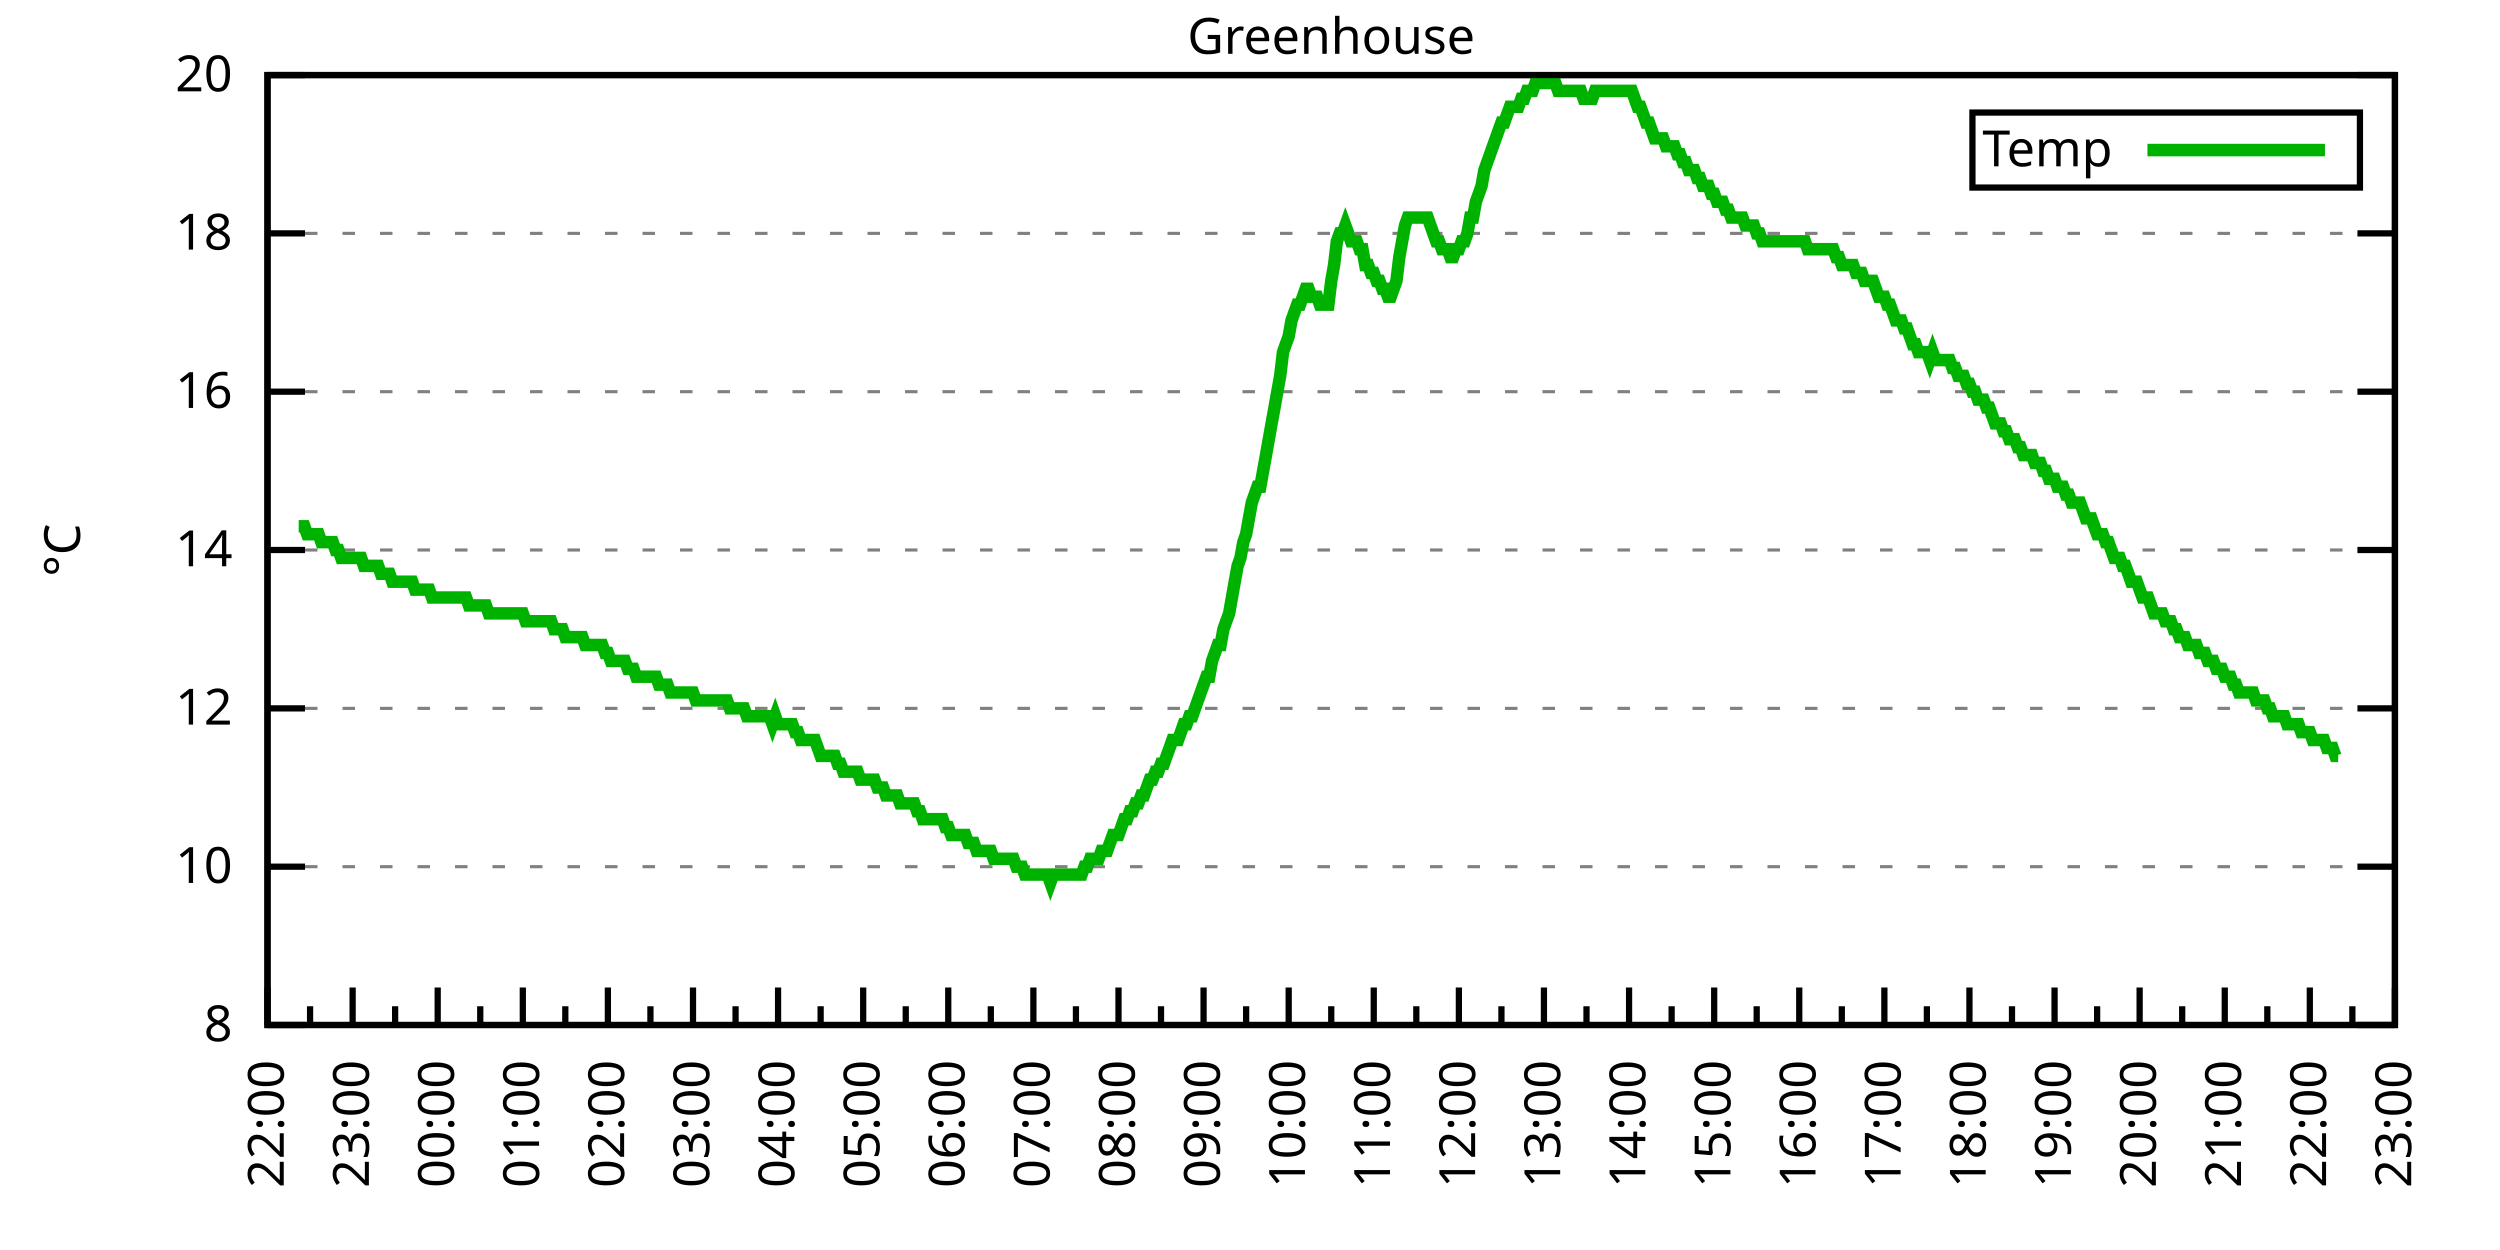
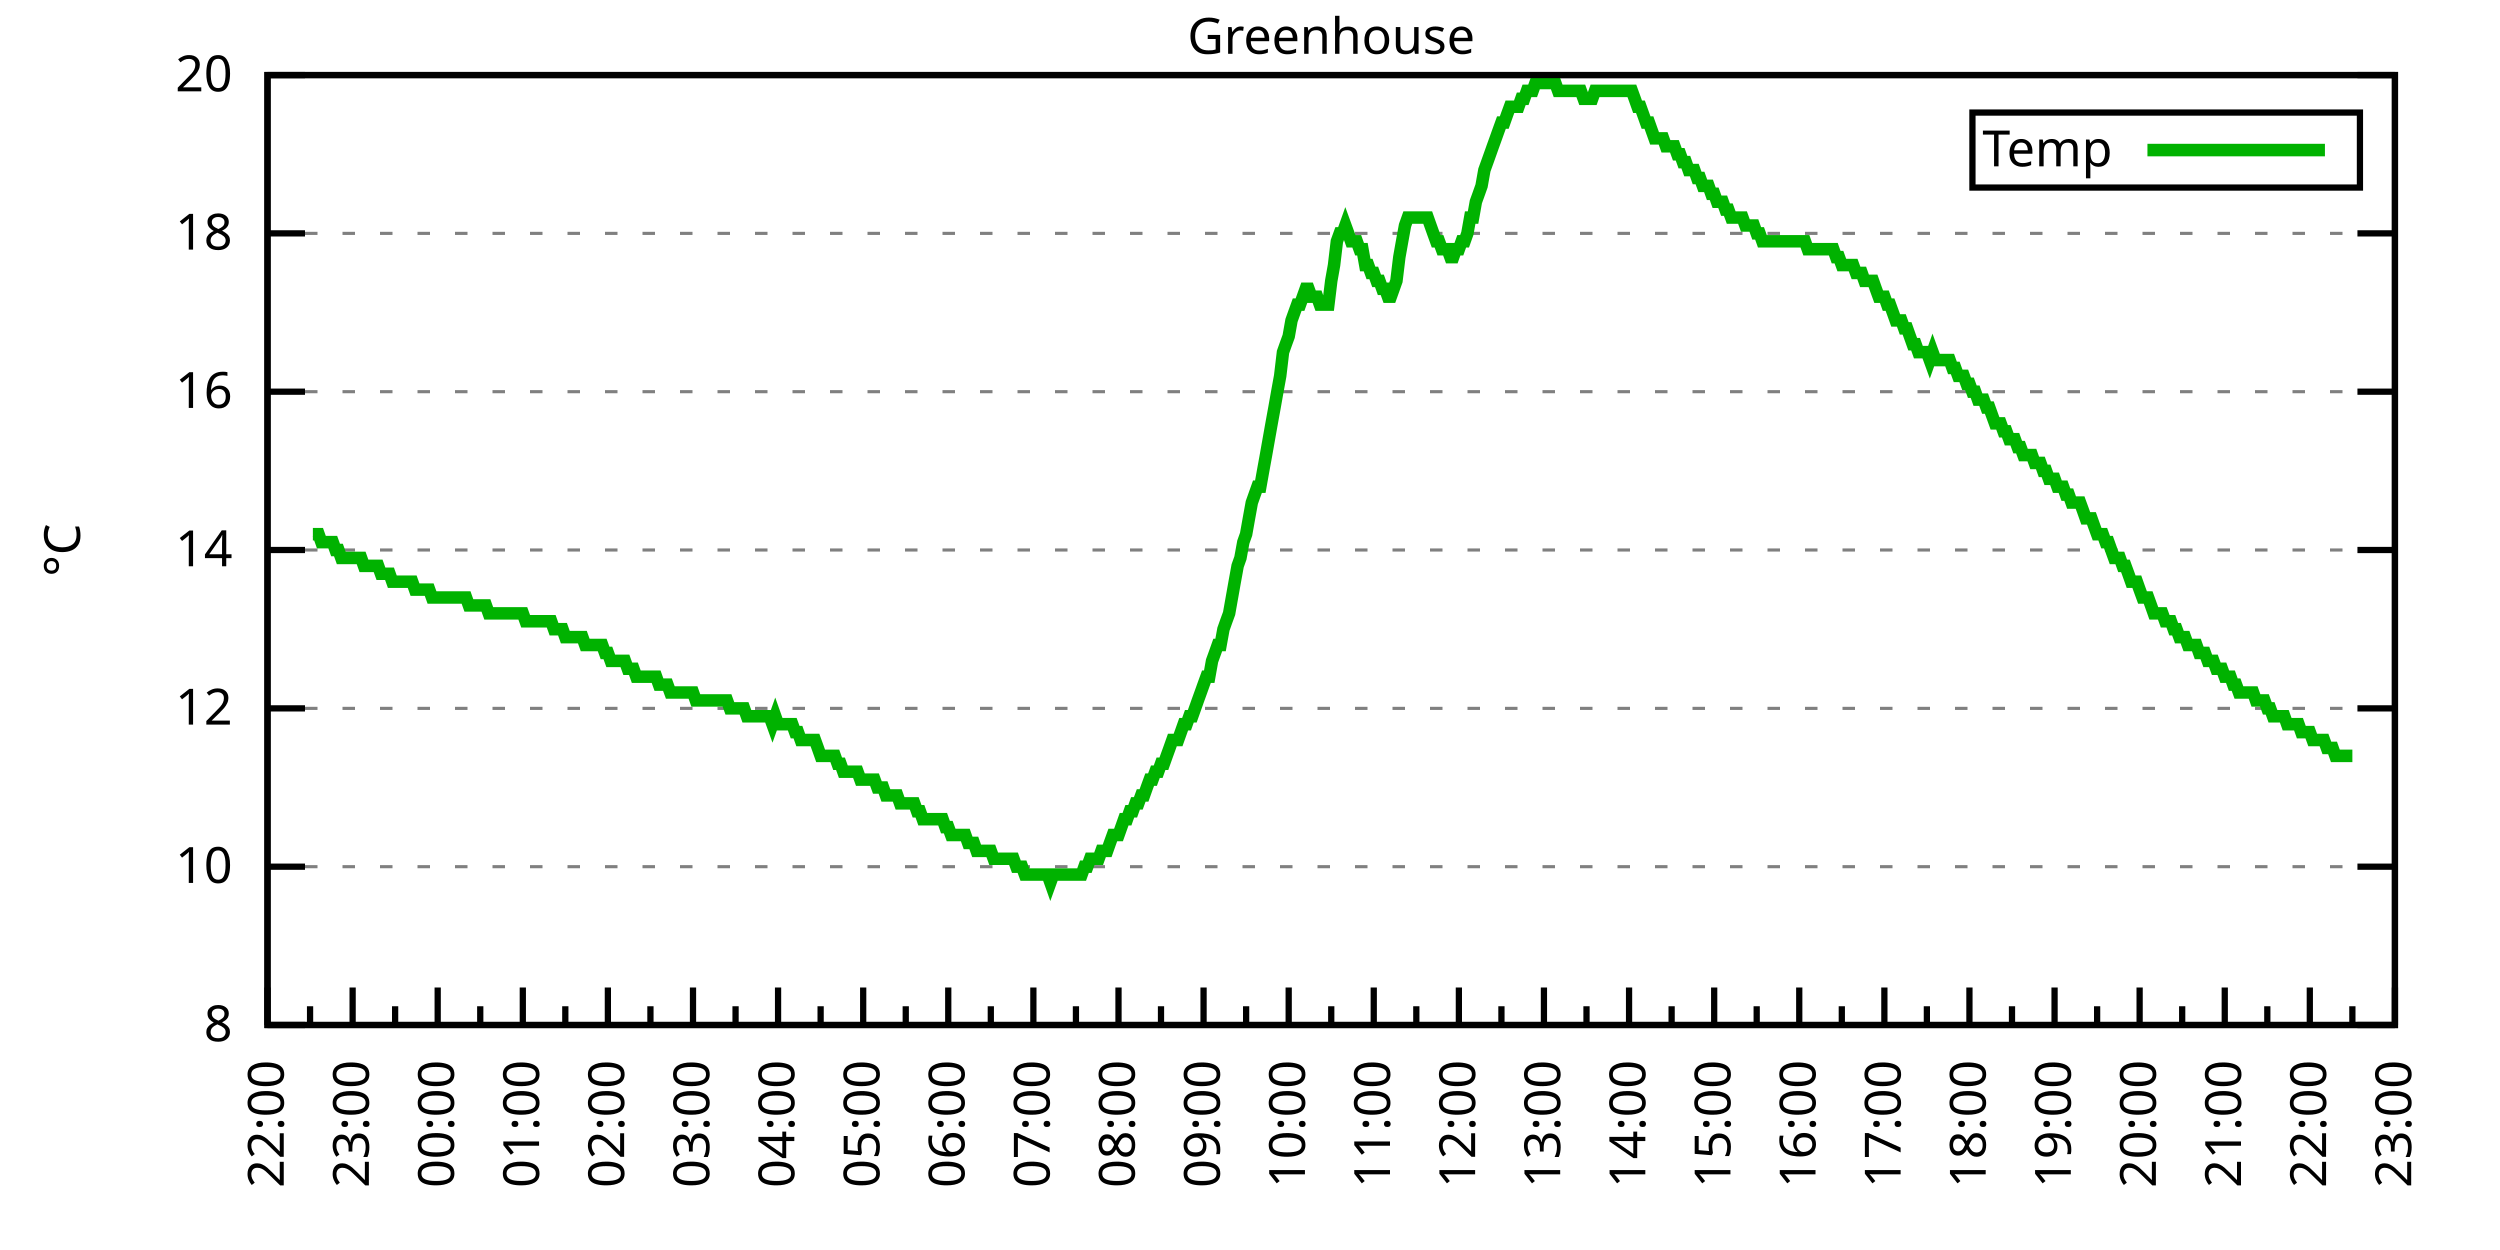
<svg xmlns="http://www.w3.org/2000/svg" xmlns:xlink="http://www.w3.org/1999/xlink" width="400" height="200" viewBox="0 0 400 200">
  <g id="gnuplot_canvas">
    <rect x="0" y="0" width="400" height="200" fill="none" />
    <defs>
      <circle id="gpDot" r="0.5" stroke-width="0.5" stroke="currentColor" />
      <path id="gpPt0" stroke-width="0.333" stroke="currentColor" d="M-1,0 h2 M0,-1 v2" />
      <path id="gpPt1" stroke-width="0.333" stroke="currentColor" d="M-1,-1 L1,1 M1,-1 L-1,1" />
      <path id="gpPt2" stroke-width="0.333" stroke="currentColor" d="M-1,0 L1,0 M0,-1 L0,1 M-1,-1 L1,1 M-1,1 L1,-1" />
      <rect id="gpPt3" stroke-width="0.333" stroke="currentColor" x="-1" y="-1" width="2" height="2" />
      <rect id="gpPt4" stroke-width="0.333" stroke="currentColor" fill="currentColor" x="-1" y="-1" width="2" height="2" />
      <circle id="gpPt5" stroke-width="0.333" stroke="currentColor" cx="0" cy="0" r="1" />
      <use xlink:href="#gpPt5" id="gpPt6" fill="currentColor" stroke="none" />
      <path id="gpPt7" stroke-width="0.333" stroke="currentColor" d="M0,-1.33 L-1.33,0.67 L1.33,0.67 z" />
      <use xlink:href="#gpPt7" id="gpPt8" fill="currentColor" stroke="none" />
      <use xlink:href="#gpPt7" id="gpPt9" stroke="currentColor" transform="rotate(180)" />
      <use xlink:href="#gpPt9" id="gpPt10" fill="currentColor" stroke="none" />
      <use xlink:href="#gpPt3" id="gpPt11" stroke="currentColor" transform="rotate(45)" />
      <use xlink:href="#gpPt11" id="gpPt12" fill="currentColor" stroke="none" />
      <path id="gpPt13" stroke-width="0.333" stroke="currentColor" d="M0,1.330 L1.265,0.411 L0.782,-1.067 L-0.782,-1.076 L-1.265,0.411 z" />
      <use xlink:href="#gpPt13" id="gpPt14" fill="currentColor" stroke="none" />
      <filter id="textbox" filterUnits="objectBoundingBox" x="0" y="0" height="1" width="1">
        <feFlood flood-color="white" flood-opacity="1" result="bgnd" />
        <feComposite in="SourceGraphic" in2="bgnd" operator="atop" />
      </filter>
      <filter id="greybox" filterUnits="objectBoundingBox" x="0" y="0" height="1" width="1">
        <feFlood flood-color="lightgrey" flood-opacity="1" result="grey" />
        <feComposite in="SourceGraphic" in2="grey" operator="atop" />
      </filter>
    </defs>
    <g fill="none" color="white" stroke="currentColor" stroke-width="1.00" stroke-linecap="butt" stroke-linejoin="miter">
</g>
    <g fill="none" color="black" stroke="currentColor" stroke-width="1.00" stroke-linecap="butt" stroke-linejoin="miter">
      <g stroke="none" shape-rendering="crispEdges">
        <polygon fill="rgb(255, 255, 255)" points="42.80,164.00 383.18,164.00 383.18,12.02 42.80,12.02 " />
      </g>
    </g>
    <g fill="none" color="black" stroke="currentColor" stroke-width="1.00" stroke-linecap="butt" stroke-linejoin="miter">
</g>
    <g fill="none" color="black" stroke="black" stroke-width="0.50" stroke-linecap="butt" stroke-linejoin="miter">
</g>
    <g fill="none" color="gray" stroke="currentColor" stroke-width="0.50" stroke-linecap="butt" stroke-linejoin="miter">
      <path stroke="gray" stroke-dasharray="2,4" class="gridline" d="M42.80,164.00 L383.19,164.00  " />
    </g>
    <g fill="none" color="gray" stroke="gray" stroke-width="1.00" stroke-linecap="butt" stroke-linejoin="miter">
</g>
    <g fill="none" color="black" stroke="currentColor" stroke-width="1.00" stroke-linecap="butt" stroke-linejoin="miter">
      <path stroke="black" d="M42.80,164.00 L48.80,164.00 M383.19,164.00 L377.19,164.00  " />
      <g transform="translate(37.20,166.60)" stroke="none" fill="black" font-family="Sans" font-size="8.00" text-anchor="end">
        <text>
          <tspan font-family="Sans"> 8</tspan>
        </text>
      </g>
    </g>
    <g fill="none" color="black" stroke="currentColor" stroke-width="1.00" stroke-linecap="butt" stroke-linejoin="miter">
</g>
    <g fill="none" color="black" stroke="black" stroke-width="0.50" stroke-linecap="butt" stroke-linejoin="miter">
</g>
    <g fill="none" color="gray" stroke="currentColor" stroke-width="0.50" stroke-linecap="butt" stroke-linejoin="miter">
      <path stroke="gray" stroke-dasharray="2,4" class="gridline" d="M42.80,138.67 L383.19,138.67  " />
    </g>
    <g fill="none" color="gray" stroke="gray" stroke-width="1.00" stroke-linecap="butt" stroke-linejoin="miter">
</g>
    <g fill="none" color="black" stroke="currentColor" stroke-width="1.00" stroke-linecap="butt" stroke-linejoin="miter">
      <path stroke="black" d="M42.80,138.67 L48.80,138.67 M383.19,138.67 L377.19,138.67  " />
      <g transform="translate(37.20,141.27)" stroke="none" fill="black" font-family="Sans" font-size="8.00" text-anchor="end">
        <text>
          <tspan font-family="Sans"> 10</tspan>
        </text>
      </g>
    </g>
    <g fill="none" color="black" stroke="currentColor" stroke-width="1.00" stroke-linecap="butt" stroke-linejoin="miter">
</g>
    <g fill="none" color="black" stroke="black" stroke-width="0.50" stroke-linecap="butt" stroke-linejoin="miter">
</g>
    <g fill="none" color="gray" stroke="currentColor" stroke-width="0.50" stroke-linecap="butt" stroke-linejoin="miter">
      <path stroke="gray" stroke-dasharray="2,4" class="gridline" d="M42.80,113.34 L383.19,113.34  " />
    </g>
    <g fill="none" color="gray" stroke="gray" stroke-width="1.00" stroke-linecap="butt" stroke-linejoin="miter">
</g>
    <g fill="none" color="black" stroke="currentColor" stroke-width="1.00" stroke-linecap="butt" stroke-linejoin="miter">
      <path stroke="black" d="M42.80,113.34 L48.80,113.34 M383.19,113.34 L377.19,113.34  " />
      <g transform="translate(37.20,115.94)" stroke="none" fill="black" font-family="Sans" font-size="8.00" text-anchor="end">
        <text>
          <tspan font-family="Sans"> 12</tspan>
        </text>
      </g>
    </g>
    <g fill="none" color="black" stroke="currentColor" stroke-width="1.00" stroke-linecap="butt" stroke-linejoin="miter">
</g>
    <g fill="none" color="black" stroke="black" stroke-width="0.50" stroke-linecap="butt" stroke-linejoin="miter">
</g>
    <g fill="none" color="gray" stroke="currentColor" stroke-width="0.50" stroke-linecap="butt" stroke-linejoin="miter">
      <path stroke="gray" stroke-dasharray="2,4" class="gridline" d="M42.80,88.00 L383.19,88.00  " />
    </g>
    <g fill="none" color="gray" stroke="gray" stroke-width="1.00" stroke-linecap="butt" stroke-linejoin="miter">
</g>
    <g fill="none" color="black" stroke="currentColor" stroke-width="1.00" stroke-linecap="butt" stroke-linejoin="miter">
      <path stroke="black" d="M42.80,88.00 L48.80,88.00 M383.19,88.00 L377.19,88.00  " />
      <g transform="translate(37.20,90.60)" stroke="none" fill="black" font-family="Sans" font-size="8.00" text-anchor="end">
        <text>
          <tspan font-family="Sans"> 14</tspan>
        </text>
      </g>
    </g>
    <g fill="none" color="black" stroke="currentColor" stroke-width="1.00" stroke-linecap="butt" stroke-linejoin="miter">
</g>
    <g fill="none" color="black" stroke="black" stroke-width="0.50" stroke-linecap="butt" stroke-linejoin="miter">
</g>
    <g fill="none" color="gray" stroke="currentColor" stroke-width="0.50" stroke-linecap="butt" stroke-linejoin="miter">
      <path stroke="gray" stroke-dasharray="2,4" class="gridline" d="M42.80,62.67 L383.19,62.67  " />
    </g>
    <g fill="none" color="gray" stroke="gray" stroke-width="1.00" stroke-linecap="butt" stroke-linejoin="miter">
</g>
    <g fill="none" color="black" stroke="currentColor" stroke-width="1.00" stroke-linecap="butt" stroke-linejoin="miter">
      <path stroke="black" d="M42.80,62.67 L48.80,62.67 M383.19,62.67 L377.19,62.67  " />
      <g transform="translate(37.20,65.27)" stroke="none" fill="black" font-family="Sans" font-size="8.00" text-anchor="end">
        <text>
          <tspan font-family="Sans"> 16</tspan>
        </text>
      </g>
    </g>
    <g fill="none" color="black" stroke="currentColor" stroke-width="1.00" stroke-linecap="butt" stroke-linejoin="miter">
</g>
    <g fill="none" color="black" stroke="black" stroke-width="0.50" stroke-linecap="butt" stroke-linejoin="miter">
</g>
    <g fill="none" color="gray" stroke="currentColor" stroke-width="0.50" stroke-linecap="butt" stroke-linejoin="miter">
      <path stroke="gray" stroke-dasharray="2,4" class="gridline" d="M42.80,37.34 L383.19,37.34  " />
    </g>
    <g fill="none" color="gray" stroke="gray" stroke-width="1.00" stroke-linecap="butt" stroke-linejoin="miter">
</g>
    <g fill="none" color="black" stroke="currentColor" stroke-width="1.00" stroke-linecap="butt" stroke-linejoin="miter">
      <path stroke="black" d="M42.80,37.34 L48.80,37.34 M383.19,37.34 L377.19,37.34  " />
      <g transform="translate(37.20,39.94)" stroke="none" fill="black" font-family="Sans" font-size="8.00" text-anchor="end">
        <text>
          <tspan font-family="Sans"> 18</tspan>
        </text>
      </g>
    </g>
    <g fill="none" color="black" stroke="currentColor" stroke-width="1.00" stroke-linecap="butt" stroke-linejoin="miter">
</g>
    <g fill="none" color="black" stroke="black" stroke-width="0.50" stroke-linecap="butt" stroke-linejoin="miter">
</g>
    <g fill="none" color="gray" stroke="currentColor" stroke-width="0.50" stroke-linecap="butt" stroke-linejoin="miter">
      <path stroke="gray" stroke-dasharray="2,4" class="gridline" d="M42.80,12.01 L383.19,12.01  " />
    </g>
    <g fill="none" color="gray" stroke="gray" stroke-width="1.00" stroke-linecap="butt" stroke-linejoin="miter">
</g>
    <g fill="none" color="black" stroke="currentColor" stroke-width="1.00" stroke-linecap="butt" stroke-linejoin="miter">
      <path stroke="black" d="M42.80,12.01 L48.80,12.01 M383.19,12.01 L377.19,12.01  " />
      <g transform="translate(37.20,14.61)" stroke="none" fill="black" font-family="Sans" font-size="8.00" text-anchor="end">
        <text>
          <tspan font-family="Sans"> 20</tspan>
        </text>
      </g>
    </g>
    <g fill="none" color="black" stroke="currentColor" stroke-width="1.00" stroke-linecap="butt" stroke-linejoin="miter">
      <path stroke="black" d="M42.80,164.00 L42.80,158.00  " />
      <g transform="translate(45.40,169.60) rotate(270)" stroke="none" fill="black" font-family="Sans" font-size="8.00" text-anchor="end">
        <text>
          <tspan font-family="Sans">22:00</tspan>
        </text>
      </g>
    </g>
    <g fill="none" color="black" stroke="currentColor" stroke-width="1.00" stroke-linecap="butt" stroke-linejoin="miter">
      <path stroke="black" d="M49.61,164.00 L49.61,161.00 M56.42,164.00 L56.42,158.00  " />
      <g transform="translate(59.02,169.60) rotate(270)" stroke="none" fill="black" font-family="Sans" font-size="8.00" text-anchor="end">
        <text>
          <tspan font-family="Sans">23:00</tspan>
        </text>
      </g>
    </g>
    <g fill="none" color="black" stroke="currentColor" stroke-width="1.00" stroke-linecap="butt" stroke-linejoin="miter">
      <path stroke="black" d="M63.22,164.00 L63.22,161.00 M70.03,164.00 L70.03,158.00  " />
      <g transform="translate(72.63,169.60) rotate(270)" stroke="none" fill="black" font-family="Sans" font-size="8.00" text-anchor="end">
        <text>
          <tspan font-family="Sans">00:00</tspan>
        </text>
      </g>
    </g>
    <g fill="none" color="black" stroke="currentColor" stroke-width="1.00" stroke-linecap="butt" stroke-linejoin="miter">
      <path stroke="black" d="M76.84,164.00 L76.84,161.00 M83.65,164.00 L83.65,158.00  " />
      <g transform="translate(86.25,169.60) rotate(270)" stroke="none" fill="black" font-family="Sans" font-size="8.00" text-anchor="end">
        <text>
          <tspan font-family="Sans">01:00</tspan>
        </text>
      </g>
    </g>
    <g fill="none" color="black" stroke="currentColor" stroke-width="1.00" stroke-linecap="butt" stroke-linejoin="miter">
      <path stroke="black" d="M90.45,164.00 L90.45,161.00 M97.26,164.00 L97.26,158.00  " />
      <g transform="translate(99.86,169.60) rotate(270)" stroke="none" fill="black" font-family="Sans" font-size="8.00" text-anchor="end">
        <text>
          <tspan font-family="Sans">02:00</tspan>
        </text>
      </g>
    </g>
    <g fill="none" color="black" stroke="currentColor" stroke-width="1.00" stroke-linecap="butt" stroke-linejoin="miter">
      <path stroke="black" d="M104.07,164.00 L104.07,161.00 M110.88,164.00 L110.88,158.00  " />
      <g transform="translate(113.48,169.60) rotate(270)" stroke="none" fill="black" font-family="Sans" font-size="8.00" text-anchor="end">
        <text>
          <tspan font-family="Sans">03:00</tspan>
        </text>
      </g>
    </g>
    <g fill="none" color="black" stroke="currentColor" stroke-width="1.00" stroke-linecap="butt" stroke-linejoin="miter">
      <path stroke="black" d="M117.69,164.00 L117.69,161.00 M124.49,164.00 L124.49,158.00  " />
      <g transform="translate(127.09,169.60) rotate(270)" stroke="none" fill="black" font-family="Sans" font-size="8.00" text-anchor="end">
        <text>
          <tspan font-family="Sans">04:00</tspan>
        </text>
      </g>
    </g>
    <g fill="none" color="black" stroke="currentColor" stroke-width="1.00" stroke-linecap="butt" stroke-linejoin="miter">
      <path stroke="black" d="M131.30,164.00 L131.30,161.00 M138.11,164.00 L138.11,158.00  " />
      <g transform="translate(140.71,169.60) rotate(270)" stroke="none" fill="black" font-family="Sans" font-size="8.00" text-anchor="end">
        <text>
          <tspan font-family="Sans">05:00</tspan>
        </text>
      </g>
    </g>
    <g fill="none" color="black" stroke="currentColor" stroke-width="1.00" stroke-linecap="butt" stroke-linejoin="miter">
      <path stroke="black" d="M144.92,164.00 L144.92,161.00 M151.72,164.00 L151.72,158.00  " />
      <g transform="translate(154.32,169.60) rotate(270)" stroke="none" fill="black" font-family="Sans" font-size="8.00" text-anchor="end">
        <text>
          <tspan font-family="Sans">06:00</tspan>
        </text>
      </g>
    </g>
    <g fill="none" color="black" stroke="currentColor" stroke-width="1.00" stroke-linecap="butt" stroke-linejoin="miter">
      <path stroke="black" d="M158.53,164.00 L158.53,161.00 M165.34,164.00 L165.34,158.00  " />
      <g transform="translate(167.94,169.60) rotate(270)" stroke="none" fill="black" font-family="Sans" font-size="8.00" text-anchor="end">
        <text>
          <tspan font-family="Sans">07:00</tspan>
        </text>
      </g>
    </g>
    <g fill="none" color="black" stroke="currentColor" stroke-width="1.00" stroke-linecap="butt" stroke-linejoin="miter">
      <path stroke="black" d="M172.15,164.00 L172.15,161.00 M178.96,164.00 L178.96,158.00  " />
      <g transform="translate(181.56,169.60) rotate(270)" stroke="none" fill="black" font-family="Sans" font-size="8.00" text-anchor="end">
        <text>
          <tspan font-family="Sans">08:00</tspan>
        </text>
      </g>
    </g>
    <g fill="none" color="black" stroke="currentColor" stroke-width="1.00" stroke-linecap="butt" stroke-linejoin="miter">
      <path stroke="black" d="M185.76,164.00 L185.76,161.00 M192.57,164.00 L192.57,158.00  " />
      <g transform="translate(195.17,169.60) rotate(270)" stroke="none" fill="black" font-family="Sans" font-size="8.00" text-anchor="end">
        <text>
          <tspan font-family="Sans">09:00</tspan>
        </text>
      </g>
    </g>
    <g fill="none" color="black" stroke="currentColor" stroke-width="1.00" stroke-linecap="butt" stroke-linejoin="miter">
      <path stroke="black" d="M199.38,164.00 L199.38,161.00 M206.19,164.00 L206.19,158.00  " />
      <g transform="translate(208.79,169.60) rotate(270)" stroke="none" fill="black" font-family="Sans" font-size="8.00" text-anchor="end">
        <text>
          <tspan font-family="Sans">10:00</tspan>
        </text>
      </g>
    </g>
    <g fill="none" color="black" stroke="currentColor" stroke-width="1.00" stroke-linecap="butt" stroke-linejoin="miter">
      <path stroke="black" d="M213.00,164.00 L213.00,161.00 M219.80,164.00 L219.80,158.00  " />
      <g transform="translate(222.40,169.60) rotate(270)" stroke="none" fill="black" font-family="Sans" font-size="8.00" text-anchor="end">
        <text>
          <tspan font-family="Sans">11:00</tspan>
        </text>
      </g>
    </g>
    <g fill="none" color="black" stroke="currentColor" stroke-width="1.00" stroke-linecap="butt" stroke-linejoin="miter">
      <path stroke="black" d="M226.61,164.00 L226.61,161.00 M233.42,164.00 L233.42,158.00  " />
      <g transform="translate(236.02,169.60) rotate(270)" stroke="none" fill="black" font-family="Sans" font-size="8.00" text-anchor="end">
        <text>
          <tspan font-family="Sans">12:00</tspan>
        </text>
      </g>
    </g>
    <g fill="none" color="black" stroke="currentColor" stroke-width="1.00" stroke-linecap="butt" stroke-linejoin="miter">
      <path stroke="black" d="M240.23,164.00 L240.23,161.00 M247.03,164.00 L247.03,158.00  " />
      <g transform="translate(249.63,169.60) rotate(270)" stroke="none" fill="black" font-family="Sans" font-size="8.00" text-anchor="end">
        <text>
          <tspan font-family="Sans">13:00</tspan>
        </text>
      </g>
    </g>
    <g fill="none" color="black" stroke="currentColor" stroke-width="1.00" stroke-linecap="butt" stroke-linejoin="miter">
      <path stroke="black" d="M253.84,164.00 L253.84,161.00 M260.65,164.00 L260.65,158.00  " />
      <g transform="translate(263.25,169.60) rotate(270)" stroke="none" fill="black" font-family="Sans" font-size="8.00" text-anchor="end">
        <text>
          <tspan font-family="Sans">14:00</tspan>
        </text>
      </g>
    </g>
    <g fill="none" color="black" stroke="currentColor" stroke-width="1.00" stroke-linecap="butt" stroke-linejoin="miter">
      <path stroke="black" d="M267.46,164.00 L267.46,161.00 M274.27,164.00 L274.27,158.00  " />
      <g transform="translate(276.87,169.60) rotate(270)" stroke="none" fill="black" font-family="Sans" font-size="8.00" text-anchor="end">
        <text>
          <tspan font-family="Sans">15:00</tspan>
        </text>
      </g>
    </g>
    <g fill="none" color="black" stroke="currentColor" stroke-width="1.00" stroke-linecap="butt" stroke-linejoin="miter">
      <path stroke="black" d="M281.07,164.00 L281.07,161.00 M287.88,164.00 L287.88,158.00  " />
      <g transform="translate(290.48,169.60) rotate(270)" stroke="none" fill="black" font-family="Sans" font-size="8.00" text-anchor="end">
        <text>
          <tspan font-family="Sans">16:00</tspan>
        </text>
      </g>
    </g>
    <g fill="none" color="black" stroke="currentColor" stroke-width="1.00" stroke-linecap="butt" stroke-linejoin="miter">
      <path stroke="black" d="M294.69,164.00 L294.69,161.00 M301.50,164.00 L301.50,158.00  " />
      <g transform="translate(304.10,169.60) rotate(270)" stroke="none" fill="black" font-family="Sans" font-size="8.00" text-anchor="end">
        <text>
          <tspan font-family="Sans">17:00</tspan>
        </text>
      </g>
    </g>
    <g fill="none" color="black" stroke="currentColor" stroke-width="1.00" stroke-linecap="butt" stroke-linejoin="miter">
      <path stroke="black" d="M308.30,164.00 L308.30,161.00 M315.11,164.00 L315.11,158.00  " />
      <g transform="translate(317.71,169.60) rotate(270)" stroke="none" fill="black" font-family="Sans" font-size="8.00" text-anchor="end">
        <text>
          <tspan font-family="Sans">18:00</tspan>
        </text>
      </g>
    </g>
    <g fill="none" color="black" stroke="currentColor" stroke-width="1.00" stroke-linecap="butt" stroke-linejoin="miter">
      <path stroke="black" d="M321.92,164.00 L321.92,161.00 M328.73,164.00 L328.73,158.00  " />
      <g transform="translate(331.33,169.60) rotate(270)" stroke="none" fill="black" font-family="Sans" font-size="8.00" text-anchor="end">
        <text>
          <tspan font-family="Sans">19:00</tspan>
        </text>
      </g>
    </g>
    <g fill="none" color="black" stroke="currentColor" stroke-width="1.00" stroke-linecap="butt" stroke-linejoin="miter">
      <path stroke="black" d="M335.54,164.00 L335.54,161.00 M342.34,164.00 L342.34,158.00  " />
      <g transform="translate(344.94,169.60) rotate(270)" stroke="none" fill="black" font-family="Sans" font-size="8.00" text-anchor="end">
        <text>
          <tspan font-family="Sans">20:00</tspan>
        </text>
      </g>
    </g>
    <g fill="none" color="black" stroke="currentColor" stroke-width="1.00" stroke-linecap="butt" stroke-linejoin="miter">
      <path stroke="black" d="M349.15,164.00 L349.15,161.00 M355.96,164.00 L355.96,158.00  " />
      <g transform="translate(358.56,169.60) rotate(270)" stroke="none" fill="black" font-family="Sans" font-size="8.00" text-anchor="end">
        <text>
          <tspan font-family="Sans">21:00</tspan>
        </text>
      </g>
    </g>
    <g fill="none" color="black" stroke="currentColor" stroke-width="1.00" stroke-linecap="butt" stroke-linejoin="miter">
      <path stroke="black" d="M362.77,164.00 L362.77,161.00 M369.57,164.00 L369.57,158.00  " />
      <g transform="translate(372.17,169.60) rotate(270)" stroke="none" fill="black" font-family="Sans" font-size="8.00" text-anchor="end">
        <text>
          <tspan font-family="Sans">22:00</tspan>
        </text>
      </g>
    </g>
    <g fill="none" color="black" stroke="currentColor" stroke-width="1.00" stroke-linecap="butt" stroke-linejoin="miter">
      <path stroke="black" d="M376.38,164.00 L376.38,161.00 M383.19,164.00 L383.19,158.00  " />
      <g transform="translate(385.79,169.60) rotate(270)" stroke="none" fill="black" font-family="Sans" font-size="8.00" text-anchor="end">
        <text>
          <tspan font-family="Sans">23:00</tspan>
        </text>
      </g>
    </g>
    <g fill="none" color="black" stroke="currentColor" stroke-width="1.00" stroke-linecap="butt" stroke-linejoin="miter">
</g>
    <g fill="none" color="black" stroke="currentColor" stroke-width="1.00" stroke-linecap="butt" stroke-linejoin="miter">
      <path stroke="black" d="M42.80,12.01 L42.80,164.00 L383.19,164.00 L383.19,12.01 L42.80,12.01 Z  " />
    </g>
    <g fill="none" color="black" stroke="currentColor" stroke-width="1.00" stroke-linecap="butt" stroke-linejoin="miter">
      <g transform="translate(12.80,88.01) rotate(270)" stroke="none" fill="black" font-family="Sans" font-size="8.00" text-anchor="middle">
        <text>
          <tspan font-family="Sans">°C</tspan>
        </text>
      </g>
    </g>
    <g fill="none" color="black" stroke="currentColor" stroke-width="1.00" stroke-linecap="butt" stroke-linejoin="miter">
</g>
    <g fill="none" color="black" stroke="currentColor" stroke-width="1.00" stroke-linecap="butt" stroke-linejoin="miter">
      <path stroke="black" d="M315.59,30.01 L315.59,18.01 L377.59,18.01 L377.59,30.01 L315.59,30.01 Z  " />
    </g>
    <g id="Greenhouse_plot_1">
      <g fill="none" color="white" stroke="black" stroke-width="2.00" stroke-linecap="butt" stroke-linejoin="miter">
</g>
      <g fill="none" color="black" stroke="currentColor" stroke-width="2.00" stroke-linecap="butt" stroke-linejoin="miter">
        <g transform="translate(337.99,26.61)" stroke="none" fill="black" font-family="Sans" font-size="8.00" text-anchor="end">
          <text>
            <tspan font-family="Sans">Temp</tspan>
          </text>
        </g>
      </g>
      <g fill="none" color="black" stroke="currentColor" stroke-width="2.00" stroke-linecap="butt" stroke-linejoin="miter">
-         <path stroke="rgb(  0, 178,   0)" d="M343.59,24.01 L371.99,24.01 M47.79,84.21 L48.25,84.21 L48.70,84.21 L49.15,85.47 L49.61,85.47 L50.06,85.47   L50.52,85.47 L50.97,85.47 L51.42,86.74 L51.88,86.74 L52.33,86.74 L52.78,86.74 L53.24,86.74 L53.69,88.00   L54.15,88.00 L54.60,89.27 L55.05,89.27 L55.51,89.27 L55.96,89.27 L56.42,89.27 L56.87,89.27 L57.32,89.27   L57.78,89.27 L58.23,90.54 L58.68,90.54 L59.14,90.54 L59.59,90.54 L60.05,90.54 L60.50,90.54 L60.95,91.80   L61.41,91.80 L61.86,91.80 L62.32,91.80 L62.77,93.07 L63.22,93.07 L63.68,93.07 L64.13,93.07 L64.58,93.07   L65.04,93.07 L65.49,93.07 L65.95,93.07 L66.40,94.34 L66.85,94.34 L67.31,94.34 L67.76,94.34 L68.22,94.34   L68.67,94.34 L69.12,95.60 L69.58,95.60 L70.03,95.60 L70.49,95.60 L70.94,95.60 L71.39,95.60 L71.85,95.60   L72.30,95.60 L72.75,95.60 L73.21,95.60 L73.66,95.60 L74.12,95.60 L74.57,95.60 L75.02,96.87 L75.48,96.87   L75.93,96.87 L76.39,96.87 L76.84,96.87 L77.29,96.87 L77.75,96.87 L78.20,98.14 L78.65,98.14 L79.11,98.14   L79.56,98.14 L80.02,98.14 L80.47,98.14 L80.92,98.14 L81.38,98.14 L81.83,98.14 L82.29,98.14 L82.74,98.14   L83.19,98.14 L83.65,98.14 L84.10,99.40 L84.55,99.40 L85.01,99.40 L85.46,99.40 L85.92,99.40 L86.37,99.40   L86.82,99.40 L87.28,99.40 L87.73,99.40 L88.19,99.40 L88.64,100.67 L89.09,100.67 L89.55,100.67 L90.00,100.67   L90.45,101.94 L90.91,101.94 L91.36,101.94 L91.82,101.94 L92.27,101.94 L92.72,101.94 L93.18,101.94 L93.63,103.20   L94.09,103.20 L94.54,103.20 L94.99,103.20 L95.45,103.20 L95.90,103.20 L96.35,103.20 L96.81,104.47 L97.26,104.47   L97.72,105.74 L98.17,105.74 L98.62,105.74 L99.08,105.74 L99.53,105.74 L99.99,105.74 L100.44,107.00 L100.89,107.00   L101.35,107.00 L101.80,108.27 L102.25,108.27 L102.71,108.27 L103.16,108.27 L103.62,108.27 L104.07,108.27 L104.52,108.27   L104.98,108.27 L105.43,109.54 L105.89,109.54 L106.34,109.54 L106.79,109.54 L107.25,110.80 L107.70,110.80 L108.15,110.80   L108.61,110.80 L109.06,110.80 L109.52,110.80 L109.97,110.80 L110.42,110.80 L110.88,110.80 L111.33,112.07 L111.79,112.07   L112.24,112.07 L112.69,112.07 L113.15,112.07 L113.60,112.07 L114.05,112.07 L114.51,112.07 L114.96,112.07 L115.42,112.07   L115.87,112.07 L116.32,112.07 L116.78,113.34 L117.23,113.34 L117.69,113.34 L118.14,113.34 L118.59,113.34 L119.05,113.34   L119.50,114.60 L119.96,114.60 L120.41,114.60 L120.86,114.60 L121.32,114.60 L121.77,114.60 L122.22,114.60 L122.68,114.60   L123.13,114.60 L123.59,115.87 L124.04,114.60 L124.49,115.87 L124.95,115.87 L125.40,115.87 L125.86,115.87 L126.31,115.87   L126.76,115.87 L127.22,117.14 L127.67,117.14 L128.12,118.40 L128.58,118.40 L129.03,118.40 L129.49,118.40 L129.94,118.40   L130.39,118.40 L130.85,119.67 L131.30,120.94 L131.76,120.94 L132.21,120.94 L132.66,120.94 L133.12,120.94 L133.57,120.94   L134.02,122.20 L134.48,122.20 L134.93,123.47 L135.39,123.47 L135.84,123.47 L136.29,123.47 L136.75,123.47 L137.20,123.47   L137.66,124.74 L138.11,124.74 L138.56,124.74 L139.02,124.74 L139.47,124.74 L139.92,124.74 L140.38,126.00 L140.83,126.00   L141.29,126.00 L141.74,127.27 L142.19,127.27 L142.65,127.27 L143.10,127.27 L143.56,127.27 L144.01,128.54 L144.46,128.54   L144.92,128.54 L145.37,128.54 L145.82,128.54 L146.28,128.54 L146.73,129.80 L147.19,129.80 L147.64,131.07 L148.09,131.07   L148.55,131.07 L149.00,131.07 L149.46,131.07 L149.91,131.07 L150.36,131.07 L150.82,131.07 L151.27,132.34 L151.72,132.34   L152.18,133.60 L152.63,133.60 L153.09,133.60 L153.54,133.60 L153.99,133.60 L154.45,133.60 L154.90,134.87 L155.36,134.87   L155.81,134.87 L156.26,136.14 L156.72,136.14 L157.17,136.14 L157.62,136.14 L158.08,136.14 L158.53,136.14 L158.99,137.40   L159.44,137.40 L159.89,137.40 L160.35,137.40 L160.80,137.40 L161.26,137.40 L161.71,137.40 L162.16,137.40 L162.62,138.67   L163.07,138.67 L163.52,138.67 L163.98,139.93 L164.43,139.93 L164.89,139.93 L165.34,139.93 L165.79,139.93 L166.25,139.93   L166.70,139.93 L167.16,139.93 L167.61,139.93 L168.06,141.20 L168.52,139.93 L168.97,139.93 L169.43,139.93 L169.88,139.93   L170.33,139.93 L170.79,139.93 L171.24,139.93 L171.69,139.93 L172.15,139.93 L172.60,139.93 L173.06,139.93 L173.51,138.67   L173.96,138.67 L174.42,137.40 L174.87,137.40 L175.33,137.40 L175.78,137.40 L176.23,136.14 L176.69,136.14 L177.14,136.14   L177.59,134.87 L178.05,133.60 L178.50,133.60 L178.96,133.60 L179.41,132.34 L179.86,131.07 L180.32,131.07 L180.77,129.80   L181.23,129.80 L181.68,128.54 L182.13,128.54 L182.59,127.27 L183.04,127.27 L183.49,126.00 L183.95,124.74 L184.40,124.74   L184.86,123.47 L185.31,123.47 L185.76,122.20 L186.22,122.20 L186.67,120.94 L187.13,119.67 L187.58,118.40 L188.03,118.40   L188.49,118.40 L188.94,117.14 L189.39,115.87 L189.85,115.87 L190.30,114.60 L190.76,114.60 L191.21,113.34 L191.66,112.07   L192.12,110.80 L192.57,109.54 L193.03,108.27 L193.48,108.27 L193.93,105.74 L194.39,104.47 L194.84,103.20 L195.29,103.20   L195.75,100.67 L196.20,99.40 L196.66,98.14 L197.11,95.60 L197.56,93.07 L198.02,90.54 L198.47,89.27 L198.93,86.74   L199.38,85.47 L199.83,82.94 L200.29,80.41 L200.74,79.14 L201.19,77.87 L201.65,77.87 L202.10,75.34 L202.56,72.81   L203.01,70.27 L203.46,67.74 L203.92,65.21 L204.37,62.67 L204.83,60.14 L205.28,56.34 L205.73,55.07 L206.19,53.81   L206.64,51.27 L207.09,50.01 L207.55,48.74 L208.00,48.74 L208.46,47.47 L208.91,46.21 L209.36,46.21 L209.82,47.47   L210.27,47.47 L210.73,47.47 L211.18,48.74 L211.63,48.74 L212.09,48.74 L212.54,48.74 L213.00,44.94 L213.45,42.41   L213.90,38.61 L214.36,37.34 L214.81,37.34 L215.26,36.08 L215.72,37.34 L216.17,38.61 L216.63,38.61 L217.08,38.61   L217.53,39.87 L217.99,39.87 L218.44,42.41 L218.90,42.41 L219.35,43.67 L219.80,43.67 L220.26,44.94 L220.71,44.94   L221.16,46.21 L221.62,46.21 L222.07,47.47 L222.53,47.47 L222.98,46.21 L223.43,44.94 L223.89,41.14 L224.34,38.61   L224.80,36.08 L225.25,34.81 L225.70,34.81 L226.16,34.81 L226.61,34.81 L227.06,34.81 L227.52,34.81 L227.97,34.81   L228.43,34.81 L228.88,36.08 L229.33,37.34 L229.79,38.61 L230.24,38.61 L230.70,39.87 L231.15,39.87 L231.60,39.87   L232.06,41.14 L232.51,41.14 L232.96,39.87 L233.42,39.87 L233.87,38.61 L234.33,38.61 L234.78,37.34 L235.23,34.81   L235.69,34.81 L236.14,32.28 L236.60,31.01 L237.05,29.74 L237.50,27.21 L237.96,25.94 L238.41,24.68 L238.86,23.41   L239.32,22.14 L239.77,20.88 L240.23,19.61 L240.68,19.61 L241.13,18.34 L241.59,17.08 L242.04,17.08 L242.50,17.08   L242.95,17.08 L243.40,15.81 L243.86,15.81 L244.31,14.54 L244.76,14.54 L245.22,14.54 L245.67,13.28 L246.13,13.28   L246.58,13.28 L247.03,13.28 L247.49,13.28 L247.94,13.28 L248.40,13.28 L248.85,13.28 L249.30,14.54 L249.76,14.54   L250.21,14.54 L250.66,14.54 L251.12,14.54 L251.57,14.54 L252.03,14.54 L252.48,14.54 L252.93,14.54 L253.39,15.81   L253.84,15.81 L254.30,15.81 L254.75,15.81 L255.20,14.54 L255.66,14.54 L256.11,14.54 L256.56,14.54 L257.02,14.54   L257.47,14.54 L257.93,14.54 L258.38,14.54 L258.83,14.54 L259.29,14.54 L259.74,14.54 L260.20,14.54 L260.65,14.54   L261.10,14.54 L261.56,15.81 L262.01,17.08 L262.47,17.08 L262.92,18.34 L263.37,19.61 L263.83,19.61 L264.28,20.88   L264.73,22.14 L265.19,22.14 L265.64,22.14 L266.10,22.14 L266.55,23.41 L267.00,23.41 L267.46,23.41 L267.91,23.41   L268.37,24.68 L268.82,24.68 L269.27,25.94 L269.73,25.94 L270.18,27.21 L270.63,27.21 L271.09,27.21 L271.54,28.48   L272.00,28.48 L272.45,29.74 L272.90,29.74 L273.36,29.74 L273.81,31.01 L274.27,31.01 L274.72,32.28 L275.17,32.28   L275.63,32.28 L276.08,33.54 L276.53,33.54 L276.99,34.81 L277.44,34.81 L277.90,34.81 L278.35,34.81 L278.80,34.81   L279.26,36.08 L279.71,36.08 L280.17,36.08 L280.62,36.08 L281.07,37.34 L281.53,37.34 L281.98,38.61 L282.43,38.61   L282.89,38.61 L283.34,38.61 L283.80,38.61 L284.25,38.61 L284.70,38.61 L285.16,38.61 L285.61,38.61 L286.07,38.61   L286.52,38.61 L286.97,38.61 L287.43,38.61 L287.88,38.61 L288.33,38.61 L288.79,38.61 L289.24,39.87 L289.70,39.87   L290.15,39.87 L290.60,39.87 L291.06,39.87 L291.51,39.87 L291.97,39.87 L292.42,39.87 L292.87,39.87 L293.33,39.87   L293.78,41.14 L294.23,41.14 L294.69,42.41 L295.14,42.41 L295.60,42.41 L296.05,42.41 L296.50,42.41 L296.96,43.67   L297.41,43.67 L297.87,43.67 L298.32,44.94 L298.77,44.94 L299.23,44.94 L299.68,44.94 L300.13,46.21 L300.59,47.47   L301.04,47.47 L301.50,47.47 L301.95,48.74 L302.40,48.74 L302.86,50.01 L303.31,51.27 L303.77,51.27 L304.22,51.27   L304.67,52.54 L305.13,52.54 L305.58,53.81 L306.03,55.07 L306.49,55.07 L306.94,56.34 L307.40,56.34 L307.85,56.34   L308.30,56.34 L308.76,57.61 L309.21,56.34 L309.67,57.61 L310.12,57.61 L310.57,57.61 L311.03,57.61 L311.48,57.61   L311.94,57.61 L312.39,58.87 L312.84,58.87 L313.30,60.14 L313.75,60.14 L314.20,60.14 L314.66,61.41 L315.11,61.41   L315.57,62.67 L316.02,62.67 L316.47,63.94 L316.93,63.94 L317.38,63.94 L317.84,65.21 L318.29,65.21 L318.74,66.47   L319.20,67.74 L319.65,67.74 L320.10,67.74 L320.56,69.01 L321.01,69.01 L321.47,70.27 L321.92,70.27 L322.37,70.27   L322.83,71.54 L323.28,71.54 L323.74,72.81 L324.19,72.81 L324.64,72.81 L325.10,72.81 L325.55,74.07 L326.00,74.07   L326.46,74.07 L326.91,75.34 L327.37,75.34 L327.82,76.61 L328.27,76.61 L328.73,76.61 L329.18,77.87 L329.64,77.87   L330.09,77.87 L330.54,79.14 L331.00,79.14 L331.45,80.41 L331.90,80.41 L332.36,80.41 L332.81,80.41 L333.27,81.67   L333.72,82.94 L334.17,82.94 L334.63,82.94 L335.08,84.21 L335.54,85.47 L335.99,85.47 L336.44,85.47 L336.90,86.74   L337.35,86.74 L337.80,88.00 L338.26,89.27 L338.71,89.27 L339.17,89.27 L339.62,90.54 L340.07,90.54 L340.53,91.80   L340.98,93.07 L341.44,93.07 L341.89,93.07 L342.34,94.34 L342.80,95.60 L343.25,95.60 L343.70,95.60 L344.16,96.87   L344.61,98.14 L345.07,98.14 L345.52,98.14 L345.97,98.14 L346.43,99.40 L346.88,99.40 L347.34,99.40 L347.79,100.67   L348.24,100.67 L348.70,101.94 L349.15,101.94 L349.60,101.94 L350.06,103.20 L350.51,103.20 L350.97,103.20 L351.42,103.20   L351.87,104.47 L352.33,104.47 L352.78,104.47 L353.24,105.74 L353.69,105.74 L354.14,105.74 L354.60,107.00 L355.05,107.00   L355.50,107.00 L355.96,108.27 L356.41,108.27 L356.87,108.27 L357.32,109.54 L357.77,109.54 L358.23,110.80 L358.68,110.80   L359.14,110.80 L359.59,110.80 L360.04,110.80 L360.50,110.80 L360.95,112.07 L361.41,112.07 L361.86,112.07 L362.31,112.07   L362.77,113.34 L363.22,113.34 L363.67,114.60 L364.13,114.60 L364.58,114.60 L365.04,114.60 L365.49,114.60 L365.94,115.87   L366.40,115.87 L366.85,115.87 L367.31,115.87 L367.76,115.87 L368.21,117.14 L368.67,117.14 L369.12,117.14 L369.57,117.14   L370.03,118.40 L370.48,118.40 L370.94,118.40 L371.39,118.40 L371.84,118.40 L372.30,119.67 L372.75,119.67 L373.21,119.67   L373.66,120.94 L374.11,120.94  " />
+         <path stroke="rgb(  0, 178,   0)" d="M343.59,24.01 L371.99,24.01 M50.06,85.47 L50.52,85.47 L50.97,85.47 L51.42,86.74 L51.88,86.74 L52.33,86.74   L52.78,86.74 L53.24,86.74 L53.69,88.00 L54.15,88.00 L54.60,89.27 L55.05,89.27 L55.51,89.27 L55.96,89.27   L56.42,89.27 L56.87,89.27 L57.32,89.27 L57.78,89.27 L58.23,90.54 L58.68,90.54 L59.14,90.54 L59.59,90.54   L60.05,90.54 L60.50,90.54 L60.95,91.80 L61.41,91.80 L61.86,91.80 L62.32,91.80 L62.77,93.07 L63.22,93.07   L63.68,93.07 L64.13,93.07 L64.58,93.07 L65.04,93.07 L65.49,93.07 L65.95,93.07 L66.40,94.34 L66.85,94.34   L67.31,94.34 L67.76,94.34 L68.22,94.34 L68.67,94.34 L69.12,95.60 L69.58,95.60 L70.03,95.60 L70.49,95.60   L70.94,95.60 L71.39,95.60 L71.85,95.60 L72.30,95.60 L72.75,95.60 L73.21,95.60 L73.66,95.60 L74.12,95.60   L74.57,95.60 L75.02,96.87 L75.48,96.87 L75.93,96.87 L76.39,96.87 L76.84,96.87 L77.29,96.87 L77.75,96.87   L78.20,98.14 L78.65,98.14 L79.11,98.14 L79.56,98.14 L80.02,98.14 L80.47,98.14 L80.92,98.14 L81.38,98.14   L81.83,98.14 L82.29,98.14 L82.74,98.14 L83.19,98.14 L83.65,98.14 L84.10,99.40 L84.55,99.40 L85.01,99.40   L85.46,99.40 L85.92,99.40 L86.37,99.40 L86.82,99.40 L87.28,99.40 L87.73,99.40 L88.19,99.40 L88.64,100.67   L89.09,100.67 L89.55,100.67 L90.00,100.67 L90.45,101.94 L90.91,101.94 L91.36,101.94 L91.82,101.94 L92.27,101.94   L92.72,101.94 L93.18,101.94 L93.63,103.20 L94.09,103.20 L94.54,103.20 L94.99,103.20 L95.45,103.20 L95.90,103.20   L96.35,103.20 L96.81,104.47 L97.26,104.47 L97.72,105.74 L98.17,105.74 L98.62,105.74 L99.08,105.74 L99.53,105.74   L99.99,105.74 L100.44,107.00 L100.89,107.00 L101.35,107.00 L101.80,108.27 L102.25,108.27 L102.71,108.27 L103.16,108.27   L103.62,108.27 L104.07,108.27 L104.52,108.27 L104.98,108.27 L105.43,109.54 L105.89,109.54 L106.34,109.54 L106.79,109.54   L107.25,110.80 L107.70,110.80 L108.15,110.80 L108.61,110.80 L109.06,110.80 L109.52,110.80 L109.97,110.80 L110.42,110.80   L110.88,110.80 L111.33,112.07 L111.79,112.07 L112.24,112.07 L112.69,112.07 L113.15,112.07 L113.60,112.07 L114.05,112.07   L114.51,112.07 L114.96,112.07 L115.42,112.07 L115.87,112.07 L116.32,112.07 L116.78,113.34 L117.23,113.34 L117.69,113.34   L118.14,113.34 L118.59,113.34 L119.05,113.34 L119.50,114.60 L119.96,114.60 L120.41,114.60 L120.86,114.60 L121.32,114.60   L121.77,114.60 L122.22,114.60 L122.68,114.60 L123.13,114.60 L123.59,115.87 L124.04,114.60 L124.49,115.87 L124.95,115.87   L125.40,115.87 L125.86,115.87 L126.31,115.87 L126.76,115.87 L127.22,117.14 L127.67,117.14 L128.12,118.40 L128.58,118.40   L129.03,118.40 L129.49,118.40 L129.94,118.40 L130.39,118.40 L130.85,119.67 L131.30,120.94 L131.76,120.94 L132.21,120.94   L132.66,120.94 L133.12,120.94 L133.57,120.94 L134.02,122.20 L134.48,122.20 L134.93,123.47 L135.39,123.47 L135.84,123.47   L136.29,123.47 L136.75,123.47 L137.20,123.47 L137.66,124.74 L138.11,124.74 L138.56,124.74 L139.02,124.74 L139.47,124.74   L139.92,124.74 L140.38,126.00 L140.83,126.00 L141.29,126.00 L141.74,127.27 L142.19,127.27 L142.65,127.27 L143.10,127.27   L143.56,127.27 L144.01,128.54 L144.46,128.54 L144.92,128.54 L145.37,128.54 L145.82,128.54 L146.28,128.54 L146.73,129.80   L147.19,129.80 L147.64,131.07 L148.09,131.07 L148.55,131.07 L149.00,131.07 L149.46,131.07 L149.91,131.07 L150.36,131.07   L150.82,131.07 L151.27,132.34 L151.72,132.34 L152.18,133.60 L152.63,133.60 L153.09,133.60 L153.54,133.60 L153.99,133.60   L154.45,133.60 L154.90,134.87 L155.36,134.87 L155.81,134.87 L156.26,136.14 L156.72,136.14 L157.17,136.14 L157.62,136.14   L158.08,136.14 L158.53,136.14 L158.99,137.40 L159.44,137.40 L159.89,137.40 L160.35,137.40 L160.80,137.40 L161.26,137.40   L161.71,137.40 L162.16,137.40 L162.62,138.67 L163.07,138.67 L163.52,138.67 L163.98,139.93 L164.43,139.93 L164.89,139.93   L165.34,139.93 L165.79,139.93 L166.25,139.93 L166.70,139.93 L167.16,139.93 L167.61,139.93 L168.06,141.20 L168.52,139.93   L168.97,139.93 L169.43,139.93 L169.88,139.93 L170.33,139.93 L170.79,139.93 L171.24,139.93 L171.69,139.93 L172.15,139.93   L172.60,139.93 L173.06,139.93 L173.51,138.67 L173.96,138.67 L174.42,137.40 L174.87,137.40 L175.33,137.40 L175.78,137.40   L176.23,136.14 L176.69,136.14 L177.14,136.14 L177.59,134.87 L178.05,133.60 L178.50,133.60 L178.96,133.60 L179.41,132.34   L179.86,131.07 L180.32,131.07 L180.77,129.80 L181.23,129.80 L181.68,128.54 L182.13,128.54 L182.59,127.27 L183.04,127.27   L183.49,126.00 L183.95,124.74 L184.40,124.74 L184.86,123.47 L185.31,123.47 L185.76,122.20 L186.22,122.20 L186.67,120.94   L187.13,119.67 L187.58,118.40 L188.03,118.40 L188.49,118.40 L188.94,117.14 L189.39,115.87 L189.85,115.87 L190.30,114.60   L190.76,114.60 L191.21,113.34 L191.66,112.07 L192.12,110.80 L192.57,109.54 L193.03,108.27 L193.48,108.27 L193.93,105.74   L194.39,104.47 L194.84,103.20 L195.29,103.20 L195.75,100.67 L196.20,99.40 L196.66,98.14 L197.11,95.60 L197.56,93.07   L198.02,90.54 L198.47,89.27 L198.93,86.74 L199.38,85.47 L199.83,82.94 L200.29,80.41 L200.74,79.14 L201.19,77.87   L201.65,77.87 L202.10,75.34 L202.56,72.81 L203.01,70.27 L203.46,67.74 L203.92,65.21 L204.37,62.67 L204.83,60.14   L205.28,56.34 L205.73,55.07 L206.19,53.81 L206.64,51.27 L207.09,50.01 L207.55,48.74 L208.00,48.74 L208.46,47.47   L208.91,46.21 L209.36,46.21 L209.82,47.47 L210.27,47.47 L210.73,47.47 L211.18,48.74 L211.63,48.74 L212.09,48.74   L212.54,48.74 L213.00,44.94 L213.45,42.41 L213.90,38.61 L214.36,37.34 L214.81,37.34 L215.26,36.08 L215.72,37.34   L216.17,38.61 L216.63,38.61 L217.08,38.61 L217.53,39.87 L217.99,39.87 L218.44,42.41 L218.90,42.41 L219.35,43.67   L219.80,43.67 L220.26,44.94 L220.71,44.94 L221.16,46.21 L221.62,46.21 L222.07,47.47 L222.53,47.47 L222.98,46.21   L223.43,44.94 L223.89,41.14 L224.34,38.61 L224.80,36.08 L225.25,34.81 L225.70,34.81 L226.16,34.81 L226.61,34.81   L227.06,34.81 L227.52,34.81 L227.97,34.81 L228.43,34.81 L228.88,36.08 L229.33,37.34 L229.79,38.61 L230.24,38.61   L230.70,39.87 L231.15,39.87 L231.60,39.87 L232.06,41.14 L232.51,41.14 L232.96,39.87 L233.42,39.87 L233.87,38.61   L234.33,38.61 L234.78,37.34 L235.23,34.81 L235.69,34.81 L236.14,32.28 L236.60,31.01 L237.05,29.74 L237.50,27.21   L237.96,25.94 L238.41,24.68 L238.86,23.41 L239.32,22.14 L239.77,20.88 L240.23,19.61 L240.68,19.61 L241.13,18.34   L241.59,17.08 L242.04,17.08 L242.50,17.08 L242.95,17.08 L243.40,15.81 L243.86,15.81 L244.31,14.54 L244.76,14.54   L245.22,14.54 L245.67,13.28 L246.13,13.28 L246.58,13.28 L247.03,13.28 L247.49,13.28 L247.94,13.28 L248.40,13.28   L248.85,13.28 L249.30,14.54 L249.76,14.54 L250.21,14.54 L250.66,14.54 L251.12,14.54 L251.57,14.54 L252.03,14.54   L252.48,14.54 L252.93,14.54 L253.39,15.81 L253.84,15.81 L254.30,15.81 L254.75,15.81 L255.20,14.54 L255.66,14.54   L256.11,14.54 L256.56,14.54 L257.02,14.54 L257.47,14.54 L257.93,14.54 L258.38,14.54 L258.83,14.54 L259.29,14.54   L259.74,14.54 L260.20,14.54 L260.65,14.54 L261.10,14.54 L261.56,15.81 L262.01,17.08 L262.47,17.08 L262.92,18.34   L263.37,19.61 L263.83,19.61 L264.28,20.88 L264.73,22.14 L265.19,22.14 L265.64,22.14 L266.10,22.14 L266.55,23.41   L267.00,23.41 L267.46,23.41 L267.91,23.41 L268.37,24.68 L268.82,24.68 L269.27,25.94 L269.73,25.94 L270.18,27.21   L270.63,27.21 L271.09,27.21 L271.54,28.48 L272.00,28.48 L272.45,29.74 L272.90,29.74 L273.36,29.74 L273.81,31.01   L274.27,31.01 L274.72,32.28 L275.17,32.28 L275.63,32.28 L276.08,33.54 L276.53,33.54 L276.99,34.81 L277.44,34.81   L277.90,34.81 L278.35,34.81 L278.80,34.81 L279.26,36.08 L279.71,36.08 L280.17,36.08 L280.62,36.08 L281.07,37.34   L281.53,37.34 L281.98,38.61 L282.43,38.61 L282.89,38.61 L283.34,38.61 L283.80,38.61 L284.25,38.61 L284.70,38.61   L285.16,38.61 L285.61,38.61 L286.07,38.61 L286.52,38.61 L286.97,38.61 L287.43,38.61 L287.88,38.61 L288.33,38.61   L288.79,38.61 L289.24,39.87 L289.70,39.87 L290.15,39.87 L290.60,39.87 L291.06,39.87 L291.51,39.87 L291.97,39.87   L292.42,39.87 L292.87,39.87 L293.33,39.87 L293.78,41.14 L294.23,41.14 L294.69,42.41 L295.14,42.41 L295.60,42.41   L296.05,42.41 L296.50,42.41 L296.96,43.67 L297.41,43.67 L297.87,43.67 L298.32,44.94 L298.77,44.94 L299.23,44.94   L299.68,44.94 L300.13,46.21 L300.59,47.47 L301.04,47.47 L301.50,47.47 L301.95,48.74 L302.40,48.74 L302.86,50.01   L303.31,51.27 L303.77,51.27 L304.22,51.27 L304.67,52.54 L305.13,52.54 L305.58,53.81 L306.03,55.07 L306.49,55.07   L306.94,56.34 L307.40,56.34 L307.85,56.34 L308.30,56.34 L308.76,57.61 L309.21,56.34 L309.67,57.61 L310.12,57.61   L310.57,57.61 L311.03,57.61 L311.48,57.61 L311.94,57.61 L312.39,58.87 L312.84,58.87 L313.30,60.14 L313.75,60.14   L314.20,60.14 L314.66,61.41 L315.11,61.41 L315.57,62.67 L316.02,62.67 L316.47,63.94 L316.93,63.94 L317.38,63.94   L317.84,65.21 L318.29,65.21 L318.74,66.47 L319.20,67.74 L319.65,67.74 L320.10,67.74 L320.56,69.01 L321.01,69.01   L321.47,70.27 L321.92,70.27 L322.37,70.27 L322.83,71.54 L323.28,71.54 L323.74,72.81 L324.19,72.81 L324.64,72.81   L325.10,72.81 L325.55,74.07 L326.00,74.07 L326.46,74.07 L326.91,75.34 L327.37,75.34 L327.82,76.61 L328.27,76.61   L328.73,76.61 L329.18,77.87 L329.64,77.87 L330.09,77.87 L330.54,79.14 L331.00,79.14 L331.45,80.41 L331.90,80.41   L332.36,80.41 L332.81,80.41 L333.27,81.67 L333.72,82.94 L334.17,82.94 L334.63,82.94 L335.08,84.21 L335.54,85.47   L335.99,85.47 L336.44,85.47 L336.90,86.74 L337.35,86.74 L337.80,88.00 L338.26,89.27 L338.71,89.27 L339.17,89.27   L339.62,90.54 L340.07,90.54 L340.53,91.80 L340.98,93.07 L341.44,93.07 L341.89,93.07 L342.34,94.34 L342.80,95.60   L343.25,95.60 L343.70,95.60 L344.16,96.87 L344.61,98.14 L345.07,98.14 L345.52,98.14 L345.97,98.14 L346.43,99.40   L346.88,99.40 L347.34,99.40 L347.79,100.67 L348.24,100.67 L348.70,101.94 L349.15,101.94 L349.60,101.94 L350.06,103.20   L350.51,103.20 L350.97,103.20 L351.42,103.20 L351.87,104.47 L352.33,104.47 L352.78,104.47 L353.24,105.74 L353.69,105.74   L354.14,105.74 L354.60,107.00 L355.05,107.00 L355.50,107.00 L355.96,108.27 L356.41,108.27 L356.87,108.27 L357.32,109.54   L357.77,109.54 L358.23,110.80 L358.68,110.80 L359.14,110.80 L359.59,110.80 L360.04,110.80 L360.50,110.80 L360.95,112.07   L361.41,112.07 L361.86,112.07 L362.31,112.07 L362.77,113.34 L363.22,113.34 L363.67,114.60 L364.13,114.60 L364.58,114.60   L365.04,114.60 L365.49,114.60 L365.94,115.87 L366.40,115.87 L366.85,115.87 L367.31,115.87 L367.76,115.87 L368.21,117.14   L368.67,117.14 L369.12,117.14 L369.57,117.14 L370.03,118.40 L370.48,118.40 L370.94,118.40 L371.39,118.40 L371.84,118.40   L372.30,119.67 L372.75,119.67 L373.21,119.67 L373.66,120.94 L374.11,120.94 L374.57,120.94 L375.02,120.94 L375.47,120.94   L375.93,120.94 L376.38,120.94  " />
      </g>
    </g>
    <g fill="none" color="black" stroke="currentColor" stroke-width="2.00" stroke-linecap="butt" stroke-linejoin="miter">
</g>
    <g fill="none" color="black" stroke="black" stroke-width="1.00" stroke-linecap="butt" stroke-linejoin="miter">
</g>
    <g fill="none" color="black" stroke="currentColor" stroke-width="1.00" stroke-linecap="butt" stroke-linejoin="miter">
      <path stroke="black" d="M42.80,12.01 L42.80,164.00 L383.19,164.00 L383.19,12.01 L42.80,12.01 Z  " />
    </g>
    <g fill="none" color="black" stroke="currentColor" stroke-width="1.00" stroke-linecap="butt" stroke-linejoin="miter">
      <g transform="translate(212.99,8.61)" stroke="none" fill="black" font-family="Sans" font-size="8.00" text-anchor="middle">
        <text>
          <tspan font-family="Sans">Greenhouse</tspan>
        </text>
      </g>
    </g>
    <g fill="none" color="black" stroke="currentColor" stroke-width="1.00" stroke-linecap="butt" stroke-linejoin="miter">
</g>
  </g>
</svg>
